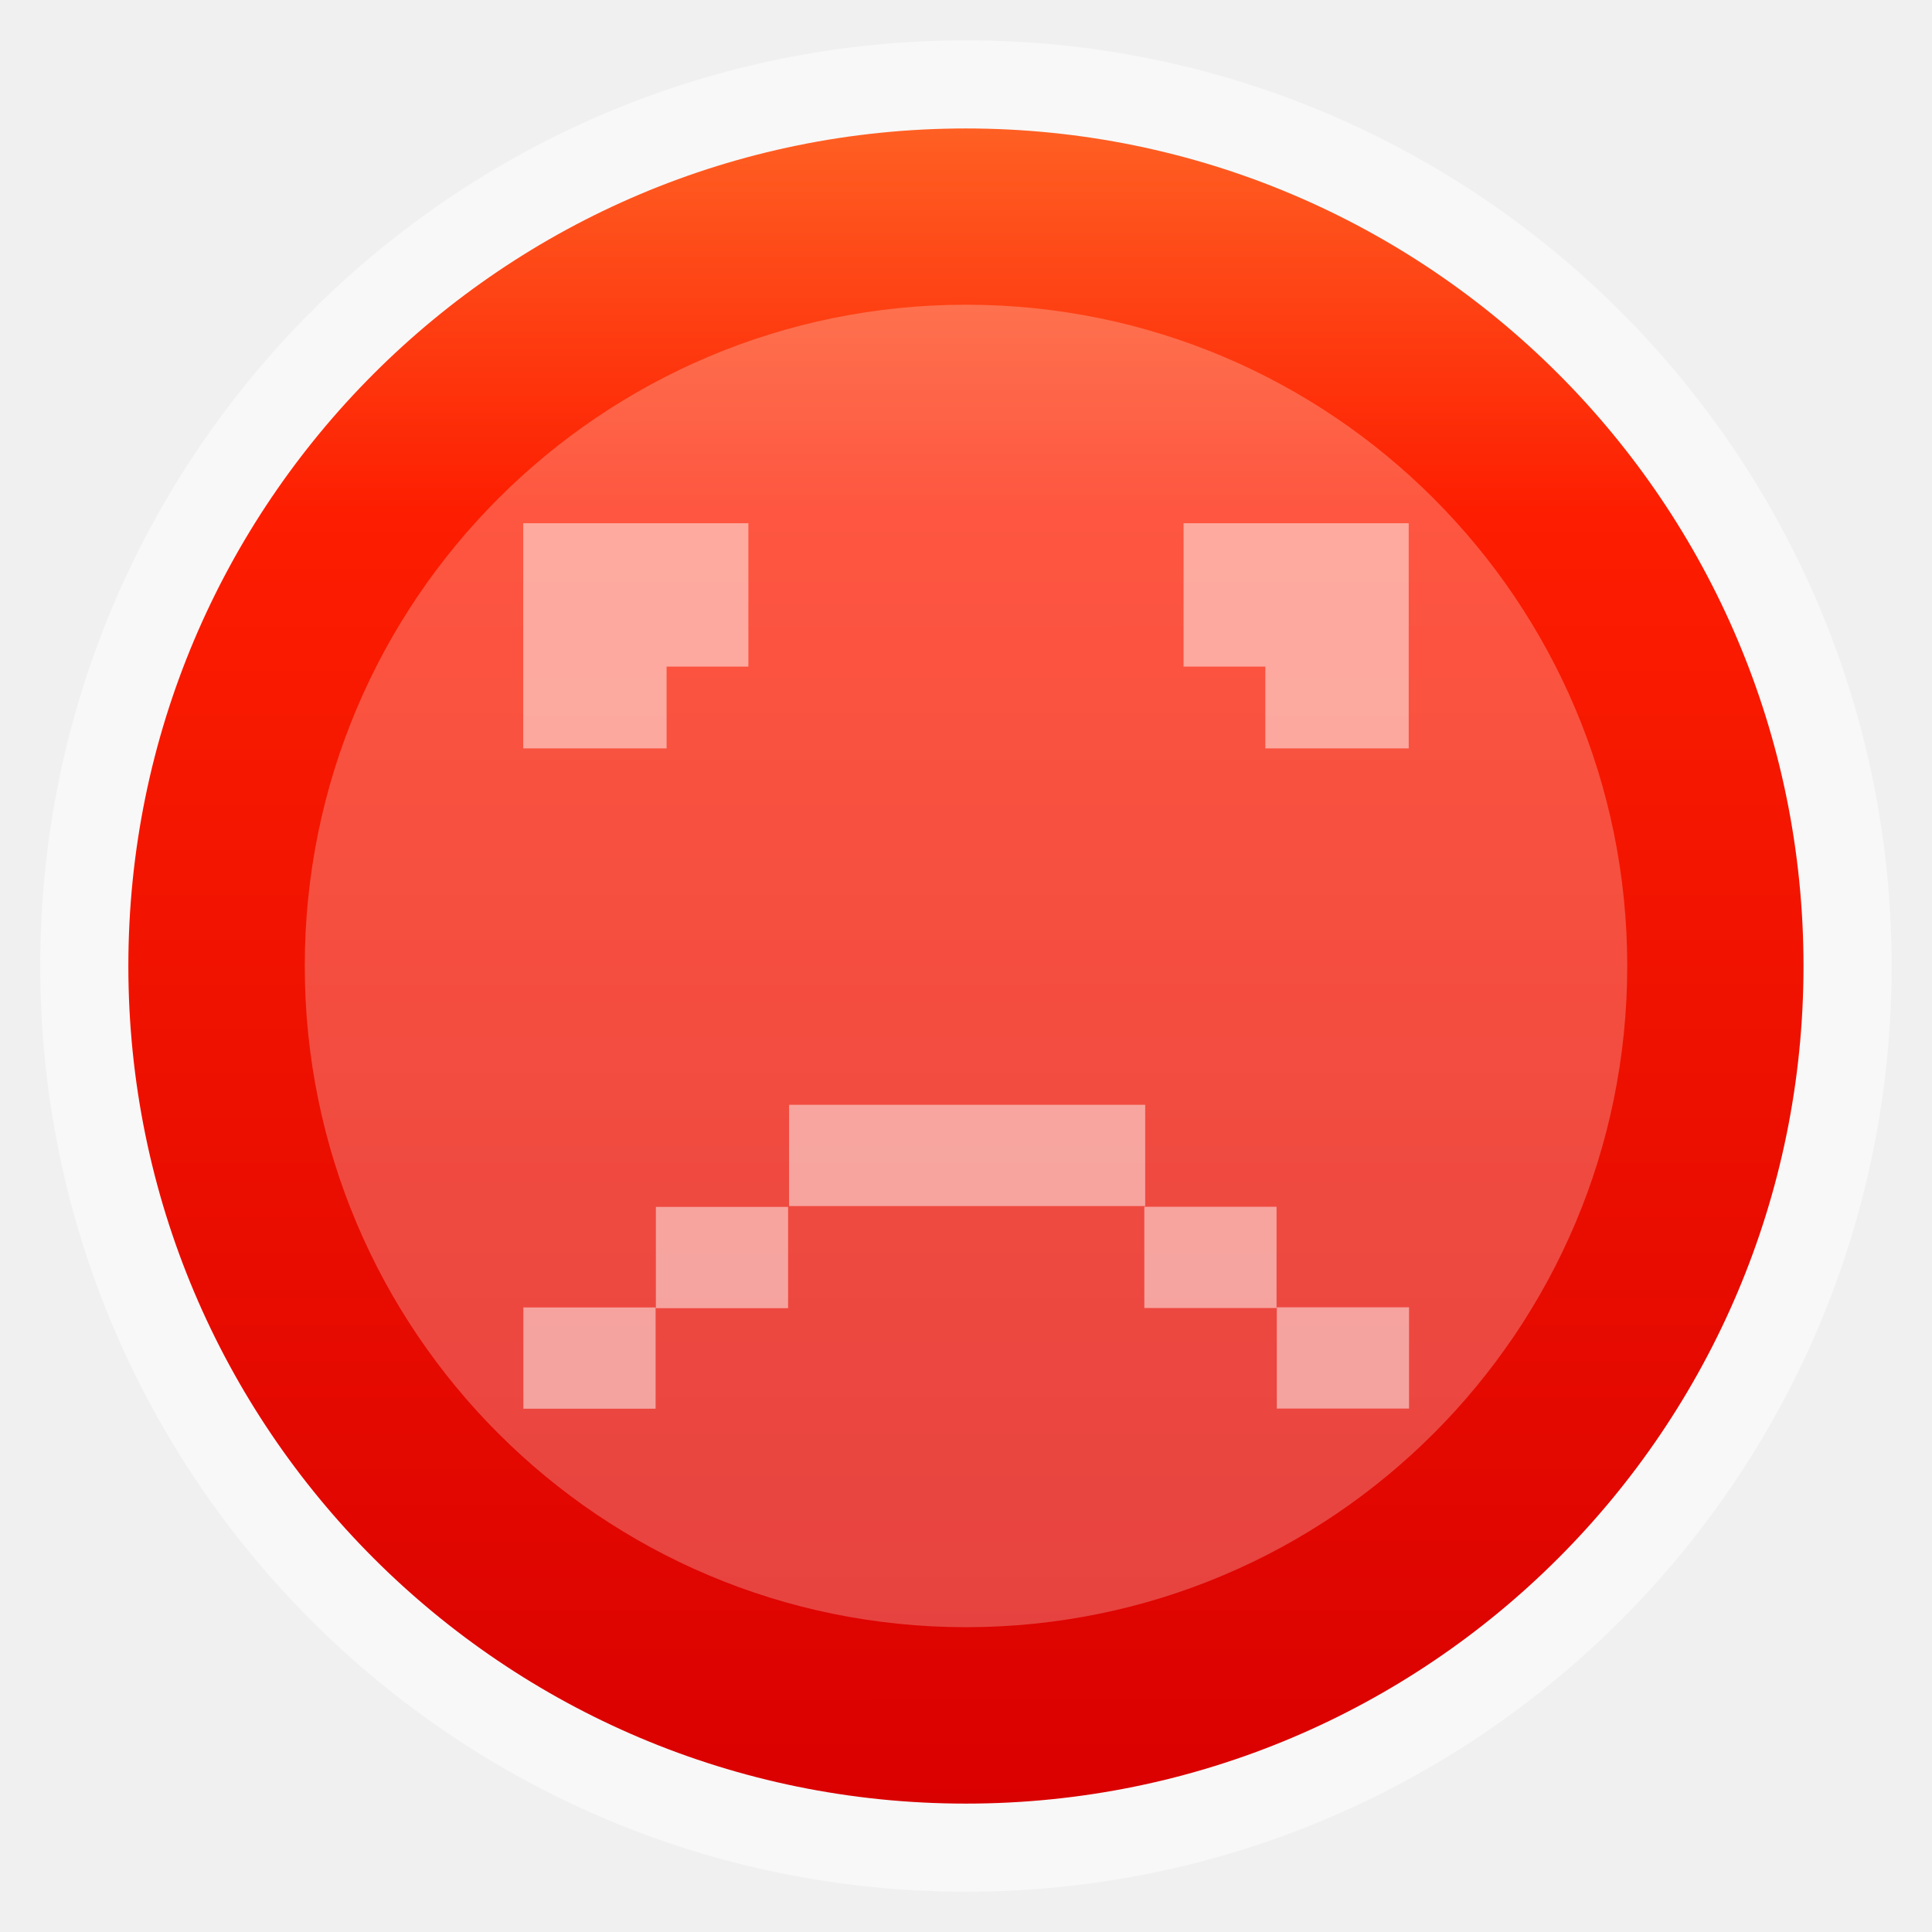
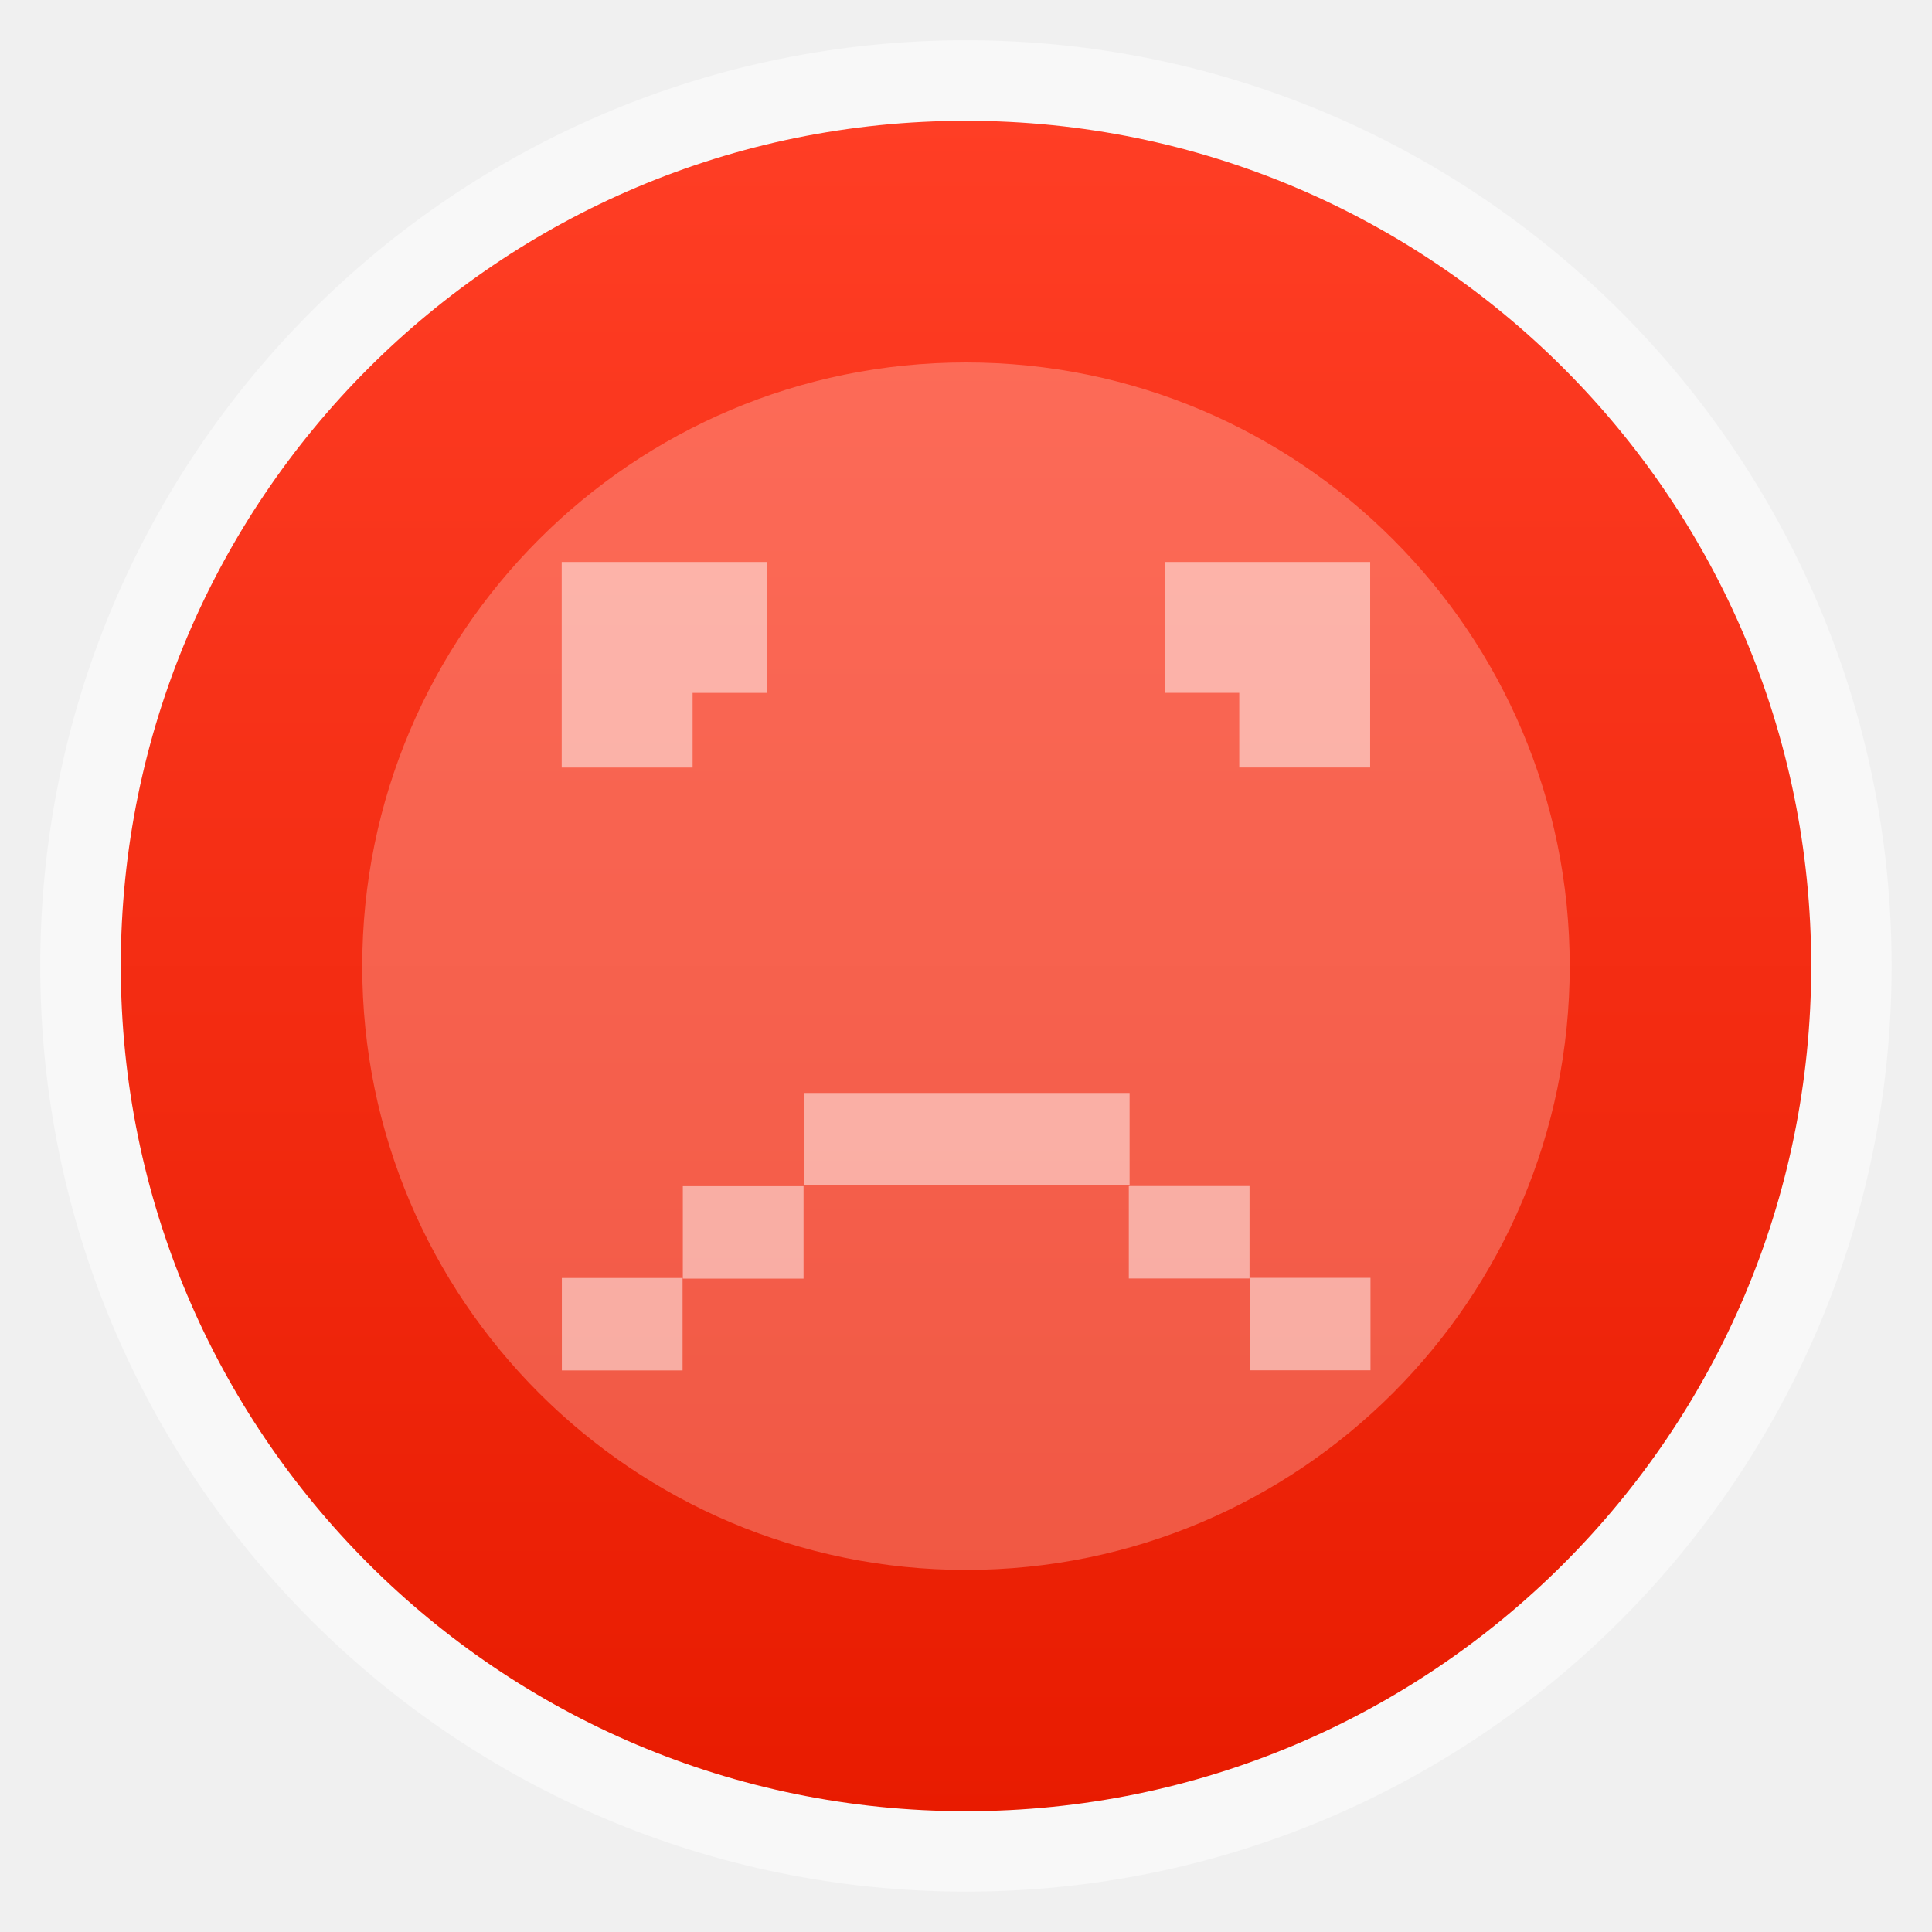
<svg xmlns="http://www.w3.org/2000/svg" xmlns:xlink="http://www.w3.org/1999/xlink" width="48" viewBox="0 0 13.547 13.547" height="48">
  <defs>
    <linearGradient id="linearGradient3778">
-       <stop offset="0" style="stop-color:#ff6124" />
-       <stop offset=".233" style="stop-color:#fd1d00" />
-       <stop offset="1" style="stop-color:#d90000" />
+       <stop offset="0" style="stop-color:#ff3e25" />
+       <stop offset="1" style="stop-color:#e81b00" />
    </linearGradient>
-     <linearGradient xlink:href="#linearGradient3778" id="linearGradient3784" y1="284.3" x1="6.939" y2="296.153" x2="6.94" gradientUnits="userSpaceOnUse" />
+     <linearGradient gradientTransform="matrix(1.00914 0 0 1.00914 -.06156 -286.1057)" xlink:href="#linearGradient3778" id="linearGradient3018" y1="284.3" x1="6.939" y2="296.153" gradientUnits="userSpaceOnUse" x2="6.94" />
  </defs>
-   <g style="fill-rule:evenodd" transform="translate(0 -283.4533)">
-     <rect width="12.982" x=".282" y="283.736" rx="6.491" height="12.982" style="opacity:.5;fill:#fff" />
-     <rect width="11.746" x=".9" y="284.354" rx="5.873" height="11.746" style="fill:url(#linearGradient3784)" />
+   <g style="fill-rule:evenodd">
+     <rect width="12.982" x=".282" y=".282" rx="6.491" height="12.982" style="opacity:.5;fill:#fff" />
+     <rect width="11.853" x=".847" y=".847" rx="5.926" height="11.853" style="fill:url(#linearGradient3018)" />
  </g>
-   <g style="fill:#fff;fill-opacity:.498" transform="translate(0 -283.4533)">
+   <g style="fill:#fff;fill-opacity:.498" transform="matrix(.91305 0 0 .91305 .58882 -258.2165)">
    <rect width="9.273" x="2.137" y="285.59" rx="4.636" height="9.273" style="opacity:.5;fill-rule:evenodd" />
-     <path d="M 13 13 L 13 18.594 L 16.562 18.594 L 16.562 16.562 L 18.594 16.562 L 18.594 13 L 13 13 z " transform="matrix(.28222 0 0 .28222 0 283.4533)" />
-     <path d="M 29.406 13 L 29.406 16.562 L 31.438 16.562 L 31.438 18.594 L 35 18.594 L 35 13 L 29.406 13 z " transform="matrix(.28222 0 0 .28222 0 283.4533)" />
+     <path d="m 13,13 0,5.594 3.562,0 0,-2.031 2.031,0 0,-3.562 L 13,13 z" transform="matrix(.28222 0 0 .28222 0 283.4533)" />
+     <path d="m 29.406,13 0,3.562 2.031,0 0,2.031 3.562,0 L 35,13 29.406,13 z" transform="matrix(.28222 0 0 .28222 0 283.4533)" />
    <rect width=".927" x="3.67" y="292.621" height=".71" />
    <rect width=".927" x="4.599" y="291.916" height=".71" />
    <rect width=".927" x="-9.88" y="292.62" height=".71" transform="scale(-1 1)" />
    <rect width=".927" x="-8.951" y="291.915" height=".71" transform="scale(-1 1)" />
    <rect width="2.497" x="5.533" y="291.2" height=".71" />
  </g>
</svg>
